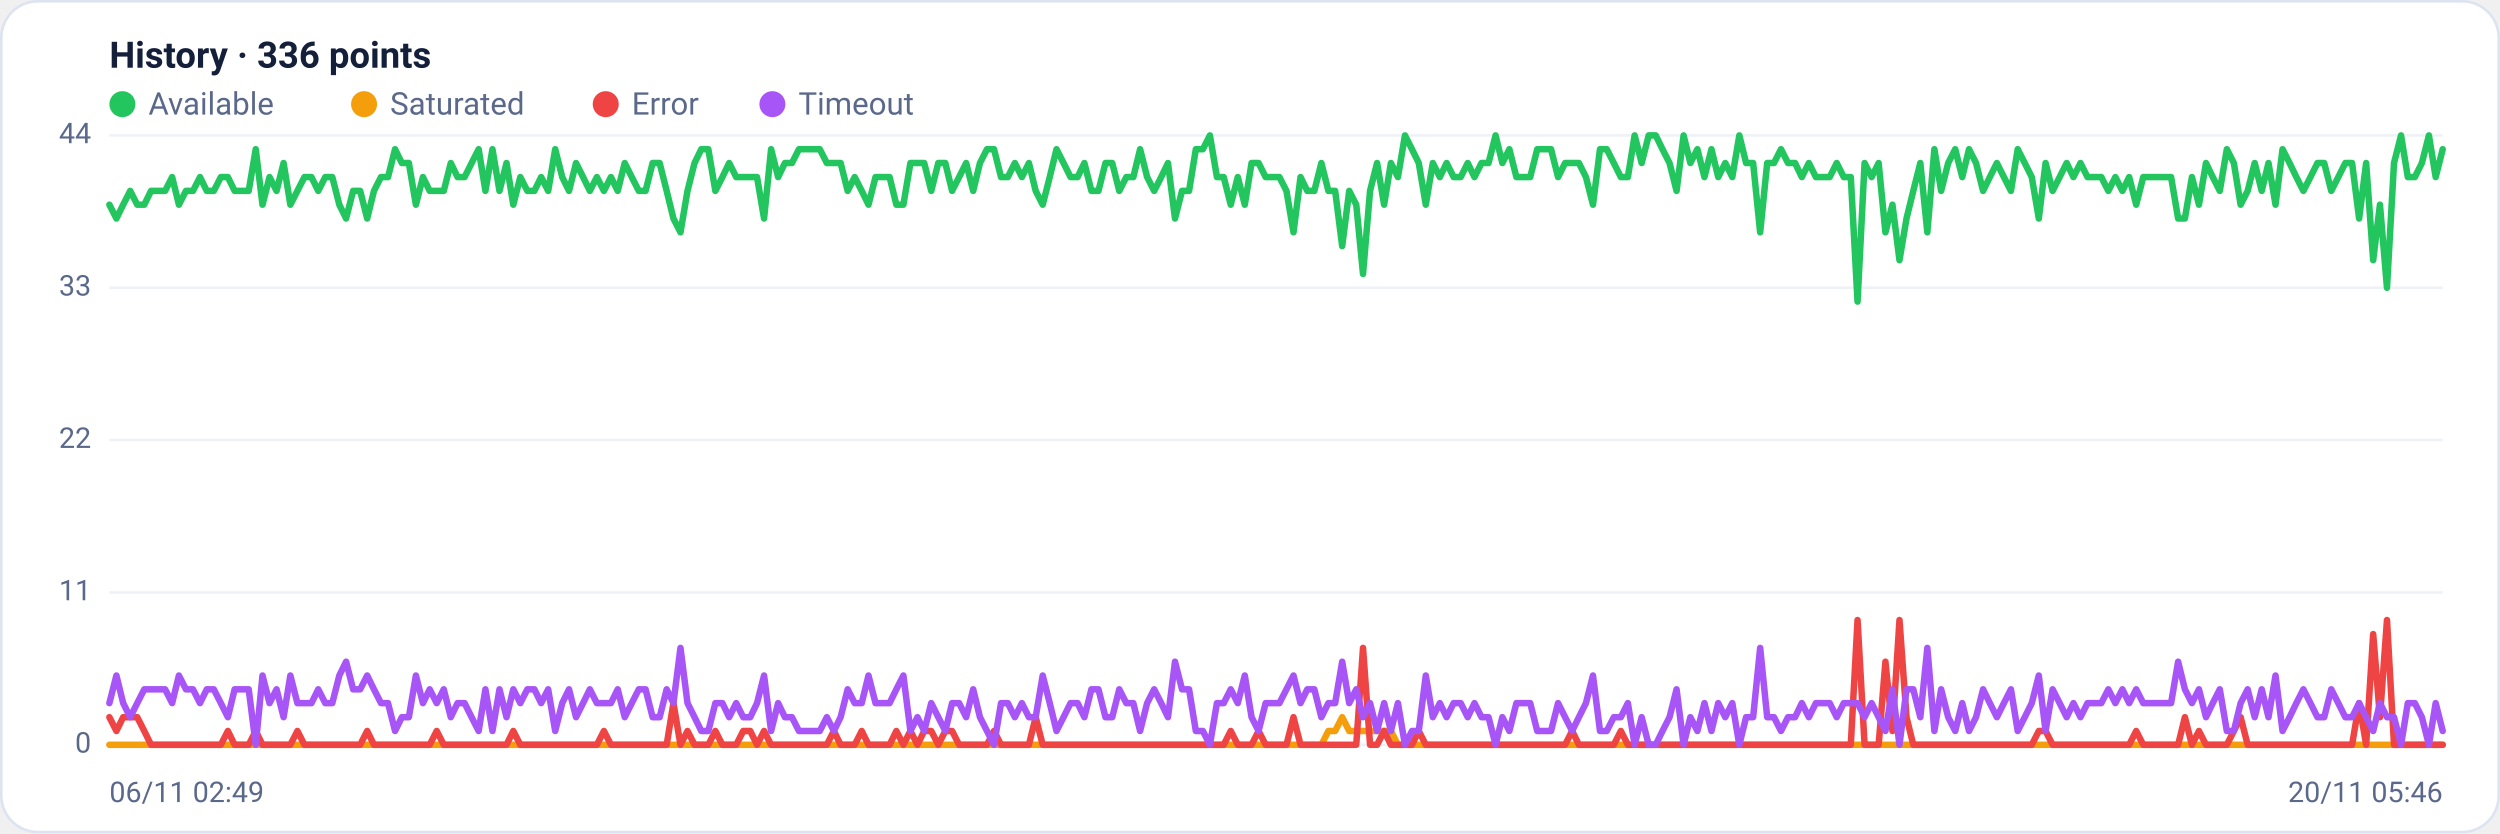
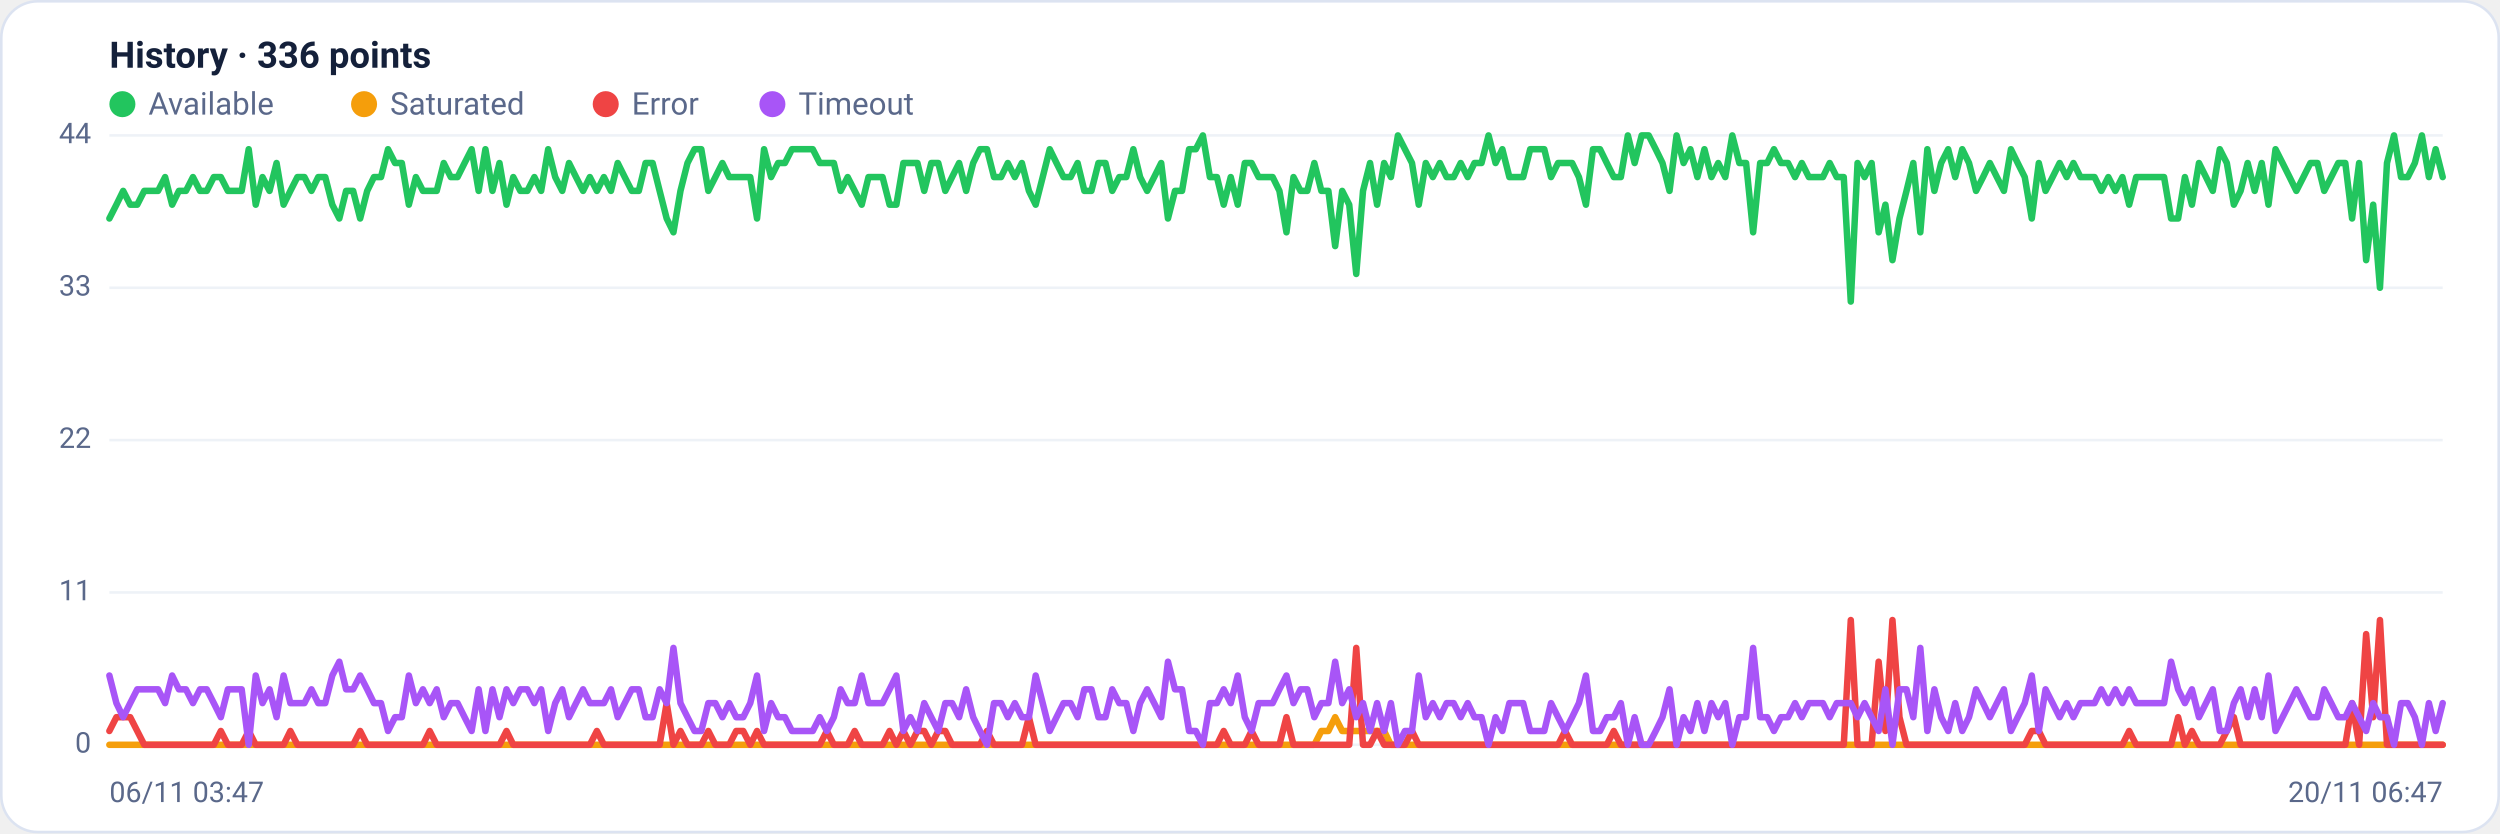
<svg xmlns="http://www.w3.org/2000/svg" viewBox="0 0 960 320" width="960" height="320" font-family="Segoe UI, system-ui, -apple-system, Roboto, Helvetica, Arial, sans-serif" role="img" aria-label="Availability history per region">
  <rect x="0.5" y="0.5" width="959" height="319" rx="14" fill="#ffffff" stroke="#dce3f1" />
  <text x="42" y="26" font-size="14" font-weight="600" fill="#14203a">History · 336 points</text>
  <circle cx="47" cy="40" r="5" fill="#22c55e" />
  <text x="57" y="44" font-size="12" fill="#5a688a">Available</text>
  <circle cx="139.8" cy="40" r="5" fill="#f59e0b" />
  <text x="149.8" y="44" font-size="12" fill="#5a688a">Saturated</text>
  <circle cx="232.6" cy="40" r="5" fill="#ef4444" />
  <text x="242.6" y="44" font-size="12" fill="#5a688a">Error</text>
  <circle cx="296.6" cy="40" r="5" fill="#a855f7" />
  <text x="306.6" y="44" font-size="12" fill="#5a688a">Timeout</text>
  <line x1="42" y1="286.0" x2="938" y2="286.0" stroke="#eef2f7" stroke-width="1" />
  <text x="35" y="289.0" text-anchor="end" font-size="11" fill="#5a688a">0</text>
  <line x1="42" y1="227.5" x2="938" y2="227.5" stroke="#eef2f7" stroke-width="1" />
  <text x="35" y="230.5" text-anchor="end" font-size="11" fill="#5a688a">11</text>
  <line x1="42" y1="169.0" x2="938" y2="169.0" stroke="#eef2f7" stroke-width="1" />
  <text x="35" y="172.0" text-anchor="end" font-size="11" fill="#5a688a">22</text>
  <line x1="42" y1="110.5" x2="938" y2="110.5" stroke="#eef2f7" stroke-width="1" />
  <text x="35" y="113.5" text-anchor="end" font-size="11" fill="#5a688a">33</text>
  <line x1="42" y1="52.0" x2="938" y2="52.0" stroke="#eef2f7" stroke-width="1" />
  <text x="35" y="55.0" text-anchor="end" font-size="11" fill="#5a688a">44</text>
-   <polyline fill="none" stroke="#22c55e" stroke-width="2.5" stroke-linejoin="round" stroke-linecap="round" points="42.0,78.6 44.7,83.9 47.3,78.6 50.0,73.3 52.7,78.6 55.4,78.6 58.0,73.3 60.7,73.3 63.4,73.3 66.1,68.0 68.7,78.6 71.4,73.3 74.1,73.3 76.8,68.0 79.4,73.3 82.1,73.3 84.8,68.0 87.5,68.0 90.1,73.3 92.8,73.3 95.5,73.3 98.2,57.3 100.8,78.6 103.5,68.0 106.2,73.3 108.9,62.6 111.5,78.6 114.2,73.3 116.9,68.0 119.6,68.0 122.2,73.3 124.9,68.0 127.6,68.0 130.3,78.6 132.9,83.9 135.6,73.3 138.3,73.3 141.0,83.9 143.6,73.3 146.3,68.0 149.0,68.0 151.7,57.3 154.3,62.6 157.0,62.6 159.7,78.6 162.4,68.0 165.0,73.3 167.7,73.3 170.4,73.3 173.1,62.6 175.7,68.0 178.4,68.0 181.1,62.6 183.8,57.3 186.4,73.3 189.1,57.3 191.8,73.3 194.5,62.6 197.1,78.6 199.8,68.0 202.5,73.3 205.2,73.3 207.8,68.0 210.5,73.3 213.2,57.3 215.9,68.0 218.5,73.3 221.2,62.6 223.9,68.0 226.5,73.3 229.2,68.0 231.9,73.3 234.6,68.0 237.2,73.3 239.9,62.6 242.6,68.0 245.3,73.3 247.9,73.3 250.6,62.6 253.3,62.6 256.0,73.3 258.6,83.9 261.3,89.2 264.0,73.3 266.7,62.6 269.3,57.3 272.0,57.3 274.7,73.3 277.4,68.0 280.0,62.6 282.7,68.0 285.4,68.0 288.1,68.0 290.7,68.0 293.4,83.9 296.1,57.3 298.8,68.0 301.4,62.6 304.1,62.6 306.8,57.3 309.5,57.3 312.1,57.3 314.8,57.3 317.5,62.6 320.2,62.6 322.8,62.6 325.5,73.3 328.2,68.0 330.9,73.3 333.5,78.6 336.2,68.0 338.9,68.0 341.6,68.0 344.2,78.6 346.9,78.6 349.6,62.6 352.3,62.6 354.9,62.6 357.6,73.3 360.3,62.6 363.0,62.6 365.6,73.3 368.3,68.0 371.0,62.6 373.7,73.3 376.3,62.6 379.0,57.3 381.7,57.3 384.4,68.0 387.0,68.0 389.7,62.6 392.4,68.0 395.1,62.6 397.7,73.3 400.4,78.6 403.1,68.0 405.7,57.3 408.4,62.6 411.1,68.0 413.8,68.0 416.4,62.6 419.1,73.3 421.8,73.3 424.5,62.6 427.1,62.6 429.8,73.3 432.5,68.0 435.2,68.0 437.8,57.3 440.5,68.0 443.2,73.3 445.9,68.0 448.5,62.6 451.2,83.9 453.9,73.3 456.6,73.3 459.2,57.3 461.9,57.3 464.6,52.0 467.3,68.0 469.9,68.0 472.6,78.6 475.3,68.0 478.0,78.6 480.6,62.6 483.3,62.6 486.0,68.0 488.7,68.0 491.3,68.0 494.0,73.3 496.7,89.2 499.4,68.0 502.0,73.3 504.7,73.3 507.4,62.6 510.1,73.3 512.7,73.3 515.4,94.5 518.1,73.3 520.8,78.6 523.4,105.2 526.1,73.3 528.8,62.6 531.5,78.6 534.1,62.6 536.8,68.0 539.5,52.0 542.2,57.3 544.8,62.6 547.5,78.6 550.2,62.6 552.9,68.0 555.5,62.6 558.2,68.0 560.9,68.0 563.6,62.6 566.2,68.0 568.9,62.6 571.6,62.6 574.3,52.0 576.9,62.6 579.6,57.3 582.3,68.0 584.9,68.0 587.6,68.0 590.3,57.3 593.0,57.3 595.6,57.3 598.3,68.0 601.0,62.6 603.7,62.6 606.3,62.6 609.0,68.0 611.7,78.6 614.4,57.3 617.0,57.3 619.7,62.6 622.4,68.0 625.1,68.0 627.7,52.0 630.4,62.6 633.1,52.0 635.8,52.0 638.4,57.3 641.1,62.6 643.8,73.3 646.5,52.0 649.1,62.6 651.8,57.3 654.5,68.0 657.2,57.3 659.8,68.0 662.5,62.6 665.2,68.0 667.9,52.0 670.5,62.6 673.2,62.6 675.9,89.2 678.6,62.6 681.2,62.6 683.9,57.3 686.6,62.6 689.3,62.6 691.9,68.0 694.6,62.6 697.3,68.0 700.0,68.0 702.6,68.0 705.3,62.6 708.0,68.0 710.7,68.0 713.3,115.8 716.0,62.6 718.7,68.0 721.4,62.6 724.0,89.2 726.7,78.6 729.4,99.9 732.1,83.9 734.7,73.3 737.4,62.6 740.1,89.2 742.8,57.3 745.4,73.3 748.1,62.6 750.8,57.3 753.5,68.0 756.1,57.3 758.8,62.6 761.5,73.3 764.1,68.0 766.8,62.6 769.5,68.0 772.2,73.3 774.8,57.3 777.5,62.6 780.2,68.0 782.9,83.9 785.5,62.6 788.2,73.3 790.9,68.0 793.6,62.6 796.2,68.0 798.9,62.6 801.6,68.0 804.3,68.0 806.9,68.0 809.6,73.3 812.3,68.0 815.0,73.3 817.6,68.0 820.3,78.6 823.0,68.0 825.7,68.0 828.3,68.0 831.0,68.0 833.7,68.0 836.4,83.9 839.0,83.9 841.7,68.0 844.4,78.6 847.1,62.6 849.7,68.0 852.4,73.3 855.1,57.3 857.8,62.6 860.4,78.6 863.1,73.3 865.8,62.6 868.5,73.3 871.1,62.6 873.8,78.6 876.5,57.3 879.2,62.6 881.8,68.0 884.5,73.3 887.2,68.0 889.9,62.6 892.5,62.6 895.2,73.3 897.9,68.0 900.6,62.6 903.2,62.6 905.9,83.9 908.6,62.6 911.3,99.9 913.9,78.6 916.6,110.5 919.3,62.6 922.0,52.0 924.6,68.0 927.3,68.0 930.0,62.6 932.7,52.0 935.3,68.0 938.0,57.3" />
-   <polyline fill="none" stroke="#f59e0b" stroke-width="2.5" stroke-linejoin="round" stroke-linecap="round" points="42.0,286.0 44.7,286.0 47.3,286.0 50.0,286.0 52.7,286.0 55.4,286.0 58.0,286.0 60.7,286.0 63.4,286.0 66.1,286.0 68.7,286.0 71.4,286.0 74.1,286.0 76.8,286.0 79.4,286.0 82.1,286.0 84.8,286.0 87.5,286.0 90.1,286.0 92.8,286.0 95.5,286.0 98.2,286.0 100.8,286.0 103.5,286.0 106.2,286.0 108.9,286.0 111.5,286.0 114.2,286.0 116.9,286.0 119.6,286.0 122.2,286.0 124.9,286.0 127.6,286.0 130.3,286.0 132.9,286.0 135.6,286.0 138.3,286.0 141.0,286.0 143.6,286.0 146.3,286.0 149.0,286.0 151.7,286.0 154.3,286.0 157.0,286.0 159.7,286.0 162.4,286.0 165.0,286.0 167.7,286.0 170.4,286.0 173.1,286.0 175.7,286.0 178.4,286.0 181.1,286.0 183.8,286.0 186.4,286.0 189.1,286.0 191.8,286.0 194.5,286.0 197.1,286.0 199.8,286.0 202.5,286.0 205.2,286.0 207.8,286.0 210.5,286.0 213.2,286.0 215.9,286.0 218.5,286.0 221.2,286.0 223.9,286.0 226.5,286.0 229.2,286.0 231.9,286.0 234.6,286.0 237.2,286.0 239.9,286.0 242.6,286.0 245.3,286.0 247.9,286.0 250.6,286.0 253.3,286.0 256.0,286.0 258.6,286.0 261.3,286.0 264.0,286.0 266.7,286.0 269.3,286.0 272.0,286.0 274.7,286.0 277.4,286.0 280.0,286.0 282.7,286.0 285.4,286.0 288.1,286.0 290.7,286.0 293.4,286.0 296.1,286.0 298.8,286.0 301.4,286.0 304.1,286.0 306.8,286.0 309.5,286.0 312.1,286.0 314.8,286.0 317.5,286.0 320.2,286.0 322.8,286.0 325.5,286.0 328.2,286.0 330.9,286.0 333.5,286.0 336.2,286.0 338.9,286.0 341.6,286.0 344.2,286.0 346.9,286.0 349.6,286.0 352.3,286.0 354.9,286.0 357.6,286.0 360.3,286.0 363.0,286.0 365.6,286.0 368.3,286.0 371.0,286.0 373.7,286.0 376.3,286.0 379.0,286.0 381.7,286.0 384.4,286.0 387.0,286.0 389.7,286.0 392.4,286.0 395.1,286.0 397.7,286.0 400.4,286.0 403.1,286.0 405.7,286.0 408.4,286.0 411.1,286.0 413.8,286.0 416.4,286.0 419.1,286.0 421.8,286.0 424.5,286.0 427.1,286.0 429.8,286.0 432.5,286.0 435.2,286.0 437.8,286.0 440.5,286.0 443.2,286.0 445.9,286.0 448.5,286.0 451.2,286.0 453.9,286.0 456.6,286.0 459.2,286.0 461.9,286.0 464.6,286.0 467.3,286.0 469.9,286.0 472.6,286.0 475.3,286.0 478.0,286.0 480.6,286.0 483.3,286.0 486.0,286.0 488.7,286.0 491.3,286.0 494.0,286.0 496.7,286.0 499.4,286.0 502.0,286.0 504.7,286.0 507.4,286.0 510.1,280.7 512.7,280.7 515.4,275.4 518.1,280.7 520.8,280.7 523.4,280.7 526.1,280.7 528.8,280.7 531.5,280.7 534.1,280.7 536.8,286.0 539.5,286.0 542.2,286.0 544.8,286.0 547.5,286.0 550.2,286.0 552.9,286.0 555.5,286.0 558.2,286.0 560.9,286.0 563.6,286.0 566.2,286.0 568.9,286.0 571.6,286.0 574.3,286.0 576.9,286.0 579.6,286.0 582.3,286.0 584.9,286.0 587.6,286.0 590.3,286.0 593.0,286.0 595.6,286.0 598.3,286.0 601.0,286.0 603.7,286.0 606.3,286.0 609.0,286.0 611.7,286.0 614.4,286.0 617.0,286.0 619.7,286.0 622.4,286.0 625.1,286.0 627.7,286.0 630.4,286.0 633.1,286.0 635.8,286.0 638.4,286.0 641.1,286.0 643.8,286.0 646.5,286.0 649.1,286.0 651.8,286.0 654.5,286.0 657.2,286.0 659.8,286.0 662.5,286.0 665.2,286.0 667.9,286.0 670.5,286.0 673.2,286.0 675.9,286.0 678.6,286.0 681.2,286.0 683.9,286.0 686.6,286.0 689.3,286.0 691.9,286.0 694.6,286.0 697.3,286.0 700.0,286.0 702.6,286.0 705.3,286.0 708.0,286.0 710.7,286.0 713.3,286.0 716.0,286.0 718.7,286.0 721.4,286.0 724.0,286.0 726.7,286.0 729.4,286.0 732.1,286.0 734.7,286.0 737.4,286.0 740.1,286.0 742.8,286.0 745.4,286.0 748.1,286.0 750.8,286.0 753.5,286.0 756.1,286.0 758.8,286.0 761.5,286.0 764.1,286.0 766.8,286.0 769.5,286.0 772.2,286.0 774.8,286.0 777.5,286.0 780.2,286.0 782.9,286.0 785.5,286.0 788.2,286.0 790.9,286.0 793.6,286.0 796.2,286.0 798.9,286.0 801.6,286.0 804.3,286.0 806.9,286.0 809.6,286.0 812.3,286.0 815.0,286.0 817.6,286.0 820.3,286.0 823.0,286.0 825.7,286.0 828.3,286.0 831.0,286.0 833.7,286.0 836.4,286.0 839.0,286.0 841.7,286.0 844.4,286.0 847.1,286.0 849.7,286.0 852.4,286.0 855.1,286.0 857.8,286.0 860.4,286.0 863.1,286.0 865.8,286.0 868.5,286.0 871.1,286.0 873.8,286.0 876.5,286.0 879.2,286.0 881.8,286.0 884.5,286.0 887.2,286.0 889.9,286.0 892.5,286.0 895.2,286.0 897.9,286.0 900.6,286.0 903.2,286.0 905.9,286.0 908.6,286.0 911.3,286.0 913.9,286.0 916.6,286.0 919.3,286.0 922.0,286.0 924.6,286.0 927.3,286.0 930.0,286.0 932.7,286.0 935.3,286.0 938.0,286.0" />
-   <polyline fill="none" stroke="#ef4444" stroke-width="2.5" stroke-linejoin="round" stroke-linecap="round" points="42.0,275.4 44.7,280.7 47.3,275.4 50.0,275.4 52.7,275.4 55.4,280.7 58.0,286.0 60.7,286.0 63.4,286.0 66.1,286.0 68.7,286.0 71.4,286.0 74.1,286.0 76.8,286.0 79.4,286.0 82.1,286.0 84.8,286.0 87.5,280.7 90.1,286.0 92.8,286.0 95.5,286.0 98.2,280.7 100.8,286.0 103.5,286.0 106.2,286.0 108.9,286.0 111.5,286.0 114.2,280.7 116.9,286.0 119.6,286.0 122.2,286.0 124.9,286.0 127.6,286.0 130.3,286.0 132.9,286.0 135.6,286.0 138.3,286.0 141.0,280.7 143.6,286.0 146.3,286.0 149.0,286.0 151.7,286.0 154.3,286.0 157.0,286.0 159.7,286.0 162.4,286.0 165.0,286.0 167.7,280.7 170.4,286.0 173.1,286.0 175.7,286.0 178.4,286.0 181.1,286.0 183.8,286.0 186.4,286.0 189.1,286.0 191.8,286.0 194.5,286.0 197.1,280.7 199.8,286.0 202.5,286.0 205.2,286.0 207.8,286.0 210.5,286.0 213.2,286.0 215.9,286.0 218.5,286.0 221.2,286.0 223.9,286.0 226.5,286.0 229.2,286.0 231.9,280.7 234.6,286.0 237.2,286.0 239.9,286.0 242.6,286.0 245.3,286.0 247.9,286.0 250.6,286.0 253.3,286.0 256.0,286.0 258.6,270.0 261.3,286.0 264.0,280.7 266.7,286.0 269.3,286.0 272.0,286.0 274.7,280.7 277.4,286.0 280.0,286.0 282.7,286.0 285.4,280.7 288.1,280.7 290.7,286.0 293.4,280.7 296.1,286.0 298.8,286.0 301.4,286.0 304.1,286.0 306.8,286.0 309.5,286.0 312.1,286.0 314.8,286.0 317.5,286.0 320.2,280.7 322.8,286.0 325.5,286.0 328.2,286.0 330.9,280.7 333.5,286.0 336.2,286.0 338.9,286.0 341.6,286.0 344.2,280.7 346.9,286.0 349.6,280.7 352.3,286.0 354.9,280.7 357.6,280.7 360.3,286.0 363.0,280.7 365.6,280.7 368.3,286.0 371.0,286.0 373.7,286.0 376.3,286.0 379.0,286.0 381.7,280.7 384.4,286.0 387.0,286.0 389.7,286.0 392.4,286.0 395.1,286.0 397.7,275.4 400.4,286.0 403.1,286.0 405.7,286.0 408.4,286.0 411.1,286.0 413.8,286.0 416.4,286.0 419.1,286.0 421.8,286.0 424.5,286.0 427.1,286.0 429.8,286.0 432.5,286.0 435.2,286.0 437.8,286.0 440.5,286.0 443.2,286.0 445.9,286.0 448.5,286.0 451.2,286.0 453.9,286.0 456.6,286.0 459.2,286.0 461.9,286.0 464.6,286.0 467.3,286.0 469.9,286.0 472.6,280.7 475.3,286.0 478.0,286.0 480.6,286.0 483.3,280.7 486.0,286.0 488.7,286.0 491.3,286.0 494.0,286.0 496.7,275.4 499.4,286.0 502.0,286.0 504.7,286.0 507.4,286.0 510.1,286.0 512.7,286.0 515.4,286.0 518.1,286.0 520.8,286.0 523.4,248.8 526.1,286.0 528.8,286.0 531.5,280.7 534.1,286.0 536.8,286.0 539.5,286.0 542.2,286.0 544.8,280.7 547.5,286.0 550.2,286.0 552.9,286.0 555.5,286.0 558.2,286.0 560.9,286.0 563.6,286.0 566.2,286.0 568.9,286.0 571.6,286.0 574.3,286.0 576.9,286.0 579.6,286.0 582.3,286.0 584.9,286.0 587.6,286.0 590.3,286.0 593.0,286.0 595.6,286.0 598.3,286.0 601.0,286.0 603.7,280.7 606.3,286.0 609.0,286.0 611.7,286.0 614.4,286.0 617.0,286.0 619.7,286.0 622.4,280.7 625.1,286.0 627.7,286.0 630.4,286.0 633.1,286.0 635.8,286.0 638.4,286.0 641.1,286.0 643.8,286.0 646.5,286.0 649.1,286.0 651.8,286.0 654.5,286.0 657.2,286.0 659.8,286.0 662.5,286.0 665.2,286.0 667.9,286.0 670.5,286.0 673.2,286.0 675.9,286.0 678.6,286.0 681.2,286.0 683.9,286.0 686.6,286.0 689.3,286.0 691.9,286.0 694.6,286.0 697.3,286.0 700.0,286.0 702.6,286.0 705.3,286.0 708.0,286.0 710.7,286.0 713.3,238.1 716.0,286.0 718.7,286.0 721.4,286.0 724.0,254.1 726.7,280.7 729.4,238.1 732.1,275.4 734.7,286.0 737.4,286.0 740.1,286.0 742.8,286.0 745.4,286.0 748.1,286.0 750.8,286.0 753.5,286.0 756.1,286.0 758.8,286.0 761.5,286.0 764.1,286.0 766.8,286.0 769.5,286.0 772.2,286.0 774.8,286.0 777.5,286.0 780.2,286.0 782.9,280.7 785.5,280.7 788.2,286.0 790.9,286.0 793.6,286.0 796.2,286.0 798.9,286.0 801.6,286.0 804.3,286.0 806.9,286.0 809.6,286.0 812.3,286.0 815.0,286.0 817.6,286.0 820.3,280.7 823.0,286.0 825.7,286.0 828.3,286.0 831.0,286.0 833.7,286.0 836.4,286.0 839.0,275.4 841.7,286.0 844.4,280.7 847.1,286.0 849.7,286.0 852.4,286.0 855.1,286.0 857.8,280.7 860.4,275.4 863.1,286.0 865.8,286.0 868.5,286.0 871.1,286.0 873.8,286.0 876.5,286.0 879.2,286.0 881.8,286.0 884.5,286.0 887.2,286.0 889.9,286.0 892.5,286.0 895.2,286.0 897.9,286.0 900.6,286.0 903.2,286.0 905.9,270.0 908.6,286.0 911.3,243.5 913.9,275.4 916.6,238.1 919.3,286.0 922.0,286.0 924.6,286.0 927.3,286.0 930.0,286.0 932.7,286.0 935.3,286.0 938.0,286.0" />
-   <polyline fill="none" stroke="#a855f7" stroke-width="2.5" stroke-linejoin="round" stroke-linecap="round" points="42.0,270.0 44.7,259.4 47.3,270.0 50.0,275.4 52.7,270.0 55.4,264.7 58.0,264.7 60.7,264.7 63.4,264.7 66.1,270.0 68.7,259.4 71.4,264.7 74.1,264.7 76.8,270.0 79.4,264.7 82.1,264.7 84.8,270.0 87.5,275.4 90.1,264.7 92.8,264.7 95.5,264.7 98.2,286.0 100.8,259.4 103.5,270.0 106.2,264.7 108.9,275.4 111.5,259.4 114.2,270.0 116.9,270.0 119.6,270.0 122.2,264.7 124.9,270.0 127.6,270.0 130.3,259.4 132.9,254.1 135.6,264.7 138.3,264.7 141.0,259.4 143.6,264.7 146.3,270.0 149.0,270.0 151.7,280.7 154.3,275.4 157.0,275.4 159.7,259.4 162.4,270.0 165.0,264.7 167.7,270.0 170.4,264.7 173.1,275.4 175.7,270.0 178.4,270.0 181.1,275.4 183.8,280.7 186.4,264.7 189.1,280.7 191.8,264.7 194.5,275.4 197.1,264.7 199.8,270.0 202.5,264.7 205.2,264.7 207.8,270.0 210.5,264.7 213.2,280.7 215.9,270.0 218.5,264.7 221.2,275.4 223.9,270.0 226.5,264.7 229.2,270.0 231.9,270.0 234.6,270.0 237.2,264.7 239.9,275.4 242.6,270.0 245.3,264.7 247.9,264.7 250.6,275.4 253.3,275.4 256.0,264.7 258.6,270.0 261.3,248.8 264.0,270.0 266.7,275.4 269.3,280.7 272.0,280.7 274.7,270.0 277.4,270.0 280.0,275.4 282.7,270.0 285.4,275.4 288.1,275.4 290.7,270.0 293.4,259.4 296.1,280.7 298.8,270.0 301.4,275.4 304.1,275.4 306.8,280.7 309.5,280.7 312.1,280.7 314.8,280.7 317.5,275.4 320.2,280.7 322.8,275.4 325.5,264.7 328.2,270.0 330.9,270.0 333.5,259.4 336.2,270.0 338.9,270.0 341.6,270.0 344.2,264.7 346.9,259.4 349.6,280.7 352.3,275.4 354.9,280.7 357.6,270.0 360.3,275.4 363.0,280.7 365.6,270.0 368.3,270.0 371.0,275.4 373.7,264.7 376.3,275.4 379.0,280.7 381.7,286.0 384.4,270.0 387.0,270.0 389.7,275.4 392.4,270.0 395.1,275.4 397.7,275.4 400.4,259.4 403.1,270.0 405.7,280.7 408.4,275.4 411.1,270.0 413.8,270.0 416.4,275.4 419.1,264.7 421.8,264.7 424.5,275.4 427.1,275.4 429.8,264.7 432.5,270.0 435.2,270.0 437.8,280.7 440.5,270.0 443.2,264.7 445.9,270.0 448.5,275.4 451.2,254.1 453.9,264.7 456.6,264.7 459.2,280.7 461.9,280.7 464.6,286.0 467.3,270.0 469.9,270.0 472.6,264.7 475.3,270.0 478.0,259.4 480.6,275.4 483.3,280.7 486.0,270.0 488.7,270.0 491.3,270.0 494.0,264.7 496.7,259.4 499.4,270.0 502.0,264.7 504.7,264.7 507.4,275.4 510.1,270.0 512.7,270.0 515.4,254.1 518.1,270.0 520.8,264.7 523.4,275.4 526.1,270.0 528.8,280.7 531.5,270.0 534.1,280.7 536.8,270.0 539.5,286.0 542.2,280.7 544.8,280.7 547.5,259.4 550.2,275.4 552.9,270.0 555.5,275.4 558.2,270.0 560.9,270.0 563.6,275.4 566.2,270.0 568.9,275.4 571.6,275.4 574.3,286.0 576.9,275.4 579.6,280.7 582.3,270.0 584.9,270.0 587.6,270.0 590.3,280.7 593.0,280.7 595.6,280.7 598.3,270.0 601.0,275.4 603.7,280.7 606.3,275.4 609.0,270.0 611.7,259.4 614.4,280.7 617.0,280.7 619.7,275.4 622.4,275.4 625.1,270.0 627.7,286.0 630.4,275.4 633.1,286.0 635.8,286.0 638.4,280.7 641.1,275.4 643.8,264.7 646.5,286.0 649.1,275.4 651.8,280.7 654.5,270.0 657.2,280.7 659.8,270.0 662.5,275.4 665.2,270.0 667.9,286.0 670.5,275.4 673.2,275.4 675.9,248.8 678.6,275.4 681.2,275.4 683.9,280.7 686.6,275.4 689.3,275.4 691.9,270.0 694.6,275.4 697.3,270.0 700.0,270.0 702.6,270.0 705.3,275.4 708.0,270.0 710.7,270.0 713.3,270.0 716.0,275.4 718.7,270.0 721.4,275.4 724.0,280.7 726.7,264.7 729.4,286.0 732.1,264.7 734.7,264.7 737.4,275.4 740.1,248.8 742.8,280.7 745.4,264.7 748.1,275.4 750.8,280.7 753.5,270.0 756.1,280.7 758.8,275.4 761.5,264.7 764.1,270.0 766.8,275.4 769.5,270.0 772.2,264.7 774.8,280.7 777.5,275.4 780.2,270.0 782.9,259.4 785.5,280.7 788.2,264.7 790.9,270.0 793.6,275.4 796.2,270.0 798.9,275.4 801.6,270.0 804.3,270.0 806.9,270.0 809.6,264.7 812.3,270.0 815.0,264.7 817.6,270.0 820.3,264.7 823.0,270.0 825.7,270.0 828.3,270.0 831.0,270.0 833.7,270.0 836.4,254.1 839.0,264.7 841.7,270.0 844.4,264.7 847.1,275.4 849.7,270.0 852.4,264.7 855.1,280.7 857.8,280.7 860.4,270.0 863.1,264.7 865.8,275.4 868.5,264.7 871.1,275.4 873.8,259.4 876.5,280.7 879.2,275.4 881.8,270.0 884.5,264.7 887.2,270.0 889.9,275.4 892.5,275.4 895.2,264.7 897.9,270.0 900.6,275.4 903.2,275.4 905.9,270.0 908.6,275.4 911.3,280.7 913.9,270.0 916.6,275.4 919.3,275.4 922.0,286.0 924.6,270.0 927.3,270.0 930.0,275.4 932.7,286.0 935.3,270.0 938.0,280.7" />
-   <text x="42" y="308" font-size="11" fill="#5a688a">06/11 02:49</text>
-   <text x="938" y="308" text-anchor="end" font-size="11" fill="#5a688a">20/11 05:46</text>
+   <polyline fill="none" stroke="#22c55e" stroke-width="2.5" stroke-linejoin="round" stroke-linecap="round" points="42.0,83.9 44.7,78.6 47.3,73.3 50.0,78.6 52.7,78.6 55.4,73.3 58.0,73.3 60.7,73.3 63.4,68.0 66.1,78.6 68.7,73.3 71.4,73.3 74.1,68.0 76.8,73.3 79.4,73.3 82.1,68.0 84.8,68.0 87.5,73.3 90.1,73.3 92.8,73.3 95.5,57.3 98.2,78.6 100.8,68.0 103.5,73.3 106.2,62.6 108.9,78.6 111.5,73.3 114.2,68.0 116.9,68.0 119.6,73.3 122.2,68.0 124.9,68.0 127.6,78.6 130.3,83.9 132.9,73.3 135.6,73.3 138.3,83.9 141.0,73.3 143.6,68.0 146.3,68.0 149.0,57.3 151.7,62.6 154.3,62.6 157.0,78.6 159.7,68.0 162.4,73.3 165.0,73.3 167.7,73.3 170.4,62.6 173.1,68.0 175.7,68.0 178.4,62.6 181.1,57.3 183.8,73.3 186.4,57.3 189.1,73.3 191.8,62.6 194.5,78.6 197.1,68.0 199.8,73.3 202.5,73.3 205.2,68.0 207.8,73.3 210.5,57.3 213.2,68.0 215.9,73.3 218.5,62.6 221.2,68.0 223.9,73.3 226.5,68.0 229.2,73.3 231.9,68.0 234.6,73.3 237.2,62.6 239.9,68.0 242.6,73.3 245.3,73.3 247.9,62.6 250.6,62.6 253.3,73.3 256.0,83.9 258.6,89.2 261.3,73.3 264.0,62.6 266.7,57.3 269.3,57.3 272.0,73.3 274.7,68.0 277.4,62.6 280.0,68.0 282.7,68.0 285.4,68.0 288.1,68.0 290.7,83.9 293.4,57.3 296.1,68.0 298.8,62.6 301.4,62.6 304.1,57.3 306.8,57.3 309.5,57.3 312.1,57.3 314.8,62.6 317.5,62.6 320.2,62.6 322.8,73.3 325.5,68.0 328.2,73.3 330.9,78.6 333.5,68.0 336.2,68.0 338.9,68.0 341.6,78.6 344.2,78.6 346.9,62.6 349.6,62.6 352.3,62.6 354.9,73.3 357.6,62.6 360.3,62.6 363.0,73.3 365.6,68.0 368.3,62.6 371.0,73.3 373.7,62.6 376.3,57.3 379.0,57.3 381.7,68.0 384.4,68.0 387.0,62.6 389.7,68.0 392.4,62.6 395.1,73.3 397.7,78.6 400.4,68.0 403.1,57.3 405.7,62.6 408.4,68.0 411.1,68.0 413.8,62.6 416.4,73.3 419.1,73.3 421.8,62.6 424.5,62.6 427.1,73.3 429.8,68.0 432.5,68.0 435.2,57.3 437.8,68.0 440.5,73.3 443.2,68.0 445.9,62.6 448.5,83.9 451.2,73.3 453.9,73.3 456.6,57.3 459.2,57.3 461.9,52.0 464.6,68.0 467.3,68.0 469.9,78.6 472.6,68.0 475.3,78.6 478.0,62.6 480.6,62.6 483.3,68.0 486.0,68.0 488.7,68.0 491.3,73.3 494.0,89.2 496.7,68.0 499.4,73.3 502.0,73.3 504.7,62.6 507.4,73.3 510.1,73.3 512.7,94.5 515.4,73.3 518.1,78.6 520.8,105.2 523.4,73.3 526.1,62.6 528.8,78.6 531.5,62.6 534.1,68.0 536.8,52.0 539.5,57.3 542.2,62.6 544.8,78.6 547.5,62.6 550.2,68.0 552.9,62.6 555.5,68.0 558.2,68.0 560.9,62.6 563.6,68.0 566.2,62.6 568.9,62.6 571.6,52.0 574.3,62.6 576.9,57.3 579.6,68.0 582.3,68.0 584.9,68.0 587.6,57.3 590.3,57.3 593.0,57.3 595.6,68.0 598.3,62.6 601.0,62.6 603.7,62.6 606.3,68.0 609.0,78.6 611.7,57.3 614.4,57.3 617.0,62.6 619.7,68.0 622.4,68.0 625.1,52.0 627.7,62.6 630.4,52.0 633.1,52.0 635.8,57.3 638.4,62.6 641.1,73.3 643.8,52.0 646.5,62.6 649.1,57.3 651.8,68.0 654.5,57.3 657.2,68.0 659.8,62.6 662.5,68.0 665.2,52.0 667.9,62.6 670.5,62.6 673.2,89.2 675.9,62.6 678.6,62.6 681.2,57.3 683.9,62.6 686.6,62.6 689.3,68.0 691.9,62.6 694.6,68.0 697.3,68.0 700.0,68.0 702.6,62.6 705.3,68.0 708.0,68.0 710.7,115.8 713.3,62.6 716.0,68.0 718.7,62.6 721.4,89.2 724.0,78.6 726.7,99.9 729.4,83.9 732.1,73.3 734.7,62.6 737.4,89.2 740.1,57.3 742.8,73.3 745.4,62.6 748.1,57.3 750.8,68.0 753.5,57.3 756.1,62.6 758.8,73.3 761.5,68.0 764.1,62.6 766.8,68.0 769.5,73.3 772.2,57.3 774.8,62.6 777.5,68.0 780.2,83.9 782.9,62.6 785.5,73.3 788.2,68.0 790.9,62.6 793.6,68.0 796.2,62.6 798.9,68.0 801.6,68.0 804.3,68.0 806.9,73.3 809.6,68.0 812.3,73.3 815.0,68.0 817.6,78.6 820.3,68.0 823.0,68.0 825.7,68.0 828.3,68.0 831.0,68.0 833.7,83.9 836.4,83.9 839.0,68.0 841.7,78.6 844.4,62.6 847.1,68.0 849.7,73.3 852.4,57.3 855.1,62.6 857.8,78.6 860.4,73.3 863.1,62.6 865.8,73.3 868.5,62.6 871.1,78.6 873.8,57.3 876.5,62.6 879.2,68.0 881.8,73.3 884.5,68.0 887.2,62.6 889.9,62.6 892.5,73.3 895.2,68.0 897.9,62.6 900.6,62.6 903.2,83.9 905.9,62.6 908.6,99.9 911.3,78.6 913.9,110.5 916.6,62.6 919.3,52.0 922.0,68.0 924.6,68.0 927.3,62.6 930.0,52.0 932.7,68.0 935.3,57.3 938.0,68.0" />
+   <polyline fill="none" stroke="#f59e0b" stroke-width="2.5" stroke-linejoin="round" stroke-linecap="round" points="42.0,286.0 44.7,286.0 47.3,286.0 50.0,286.0 52.7,286.0 55.4,286.0 58.0,286.0 60.7,286.0 63.4,286.0 66.1,286.0 68.7,286.0 71.4,286.0 74.1,286.0 76.8,286.0 79.4,286.0 82.1,286.0 84.8,286.0 87.5,286.0 90.1,286.0 92.8,286.0 95.5,286.0 98.2,286.0 100.8,286.0 103.5,286.0 106.2,286.0 108.9,286.0 111.5,286.0 114.2,286.0 116.9,286.0 119.6,286.0 122.2,286.0 124.9,286.0 127.6,286.0 130.3,286.0 132.9,286.0 135.6,286.0 138.3,286.0 141.0,286.0 143.6,286.0 146.3,286.0 149.0,286.0 151.7,286.0 154.3,286.0 157.0,286.0 159.7,286.0 162.4,286.0 165.0,286.0 167.7,286.0 170.4,286.0 173.1,286.0 175.7,286.0 178.4,286.0 181.1,286.0 183.8,286.0 186.4,286.0 189.1,286.0 191.8,286.0 194.5,286.0 197.1,286.0 199.8,286.0 202.5,286.0 205.2,286.0 207.8,286.0 210.5,286.0 213.2,286.0 215.9,286.0 218.5,286.0 221.2,286.0 223.9,286.0 226.5,286.0 229.2,286.0 231.9,286.0 234.6,286.0 237.2,286.0 239.9,286.0 242.6,286.0 245.3,286.0 247.9,286.0 250.6,286.0 253.3,286.0 256.0,286.0 258.6,286.0 261.3,286.0 264.0,286.0 266.7,286.0 269.3,286.0 272.0,286.0 274.7,286.0 277.4,286.0 280.0,286.0 282.7,286.0 285.4,286.0 288.1,286.0 290.7,286.0 293.4,286.0 296.1,286.0 298.8,286.0 301.4,286.0 304.1,286.0 306.8,286.0 309.5,286.0 312.1,286.0 314.8,286.0 317.5,286.0 320.2,286.0 322.8,286.0 325.5,286.0 328.2,286.0 330.9,286.0 333.5,286.0 336.2,286.0 338.9,286.0 341.6,286.0 344.2,286.0 346.9,286.0 349.6,286.0 352.3,286.0 354.9,286.0 357.6,286.0 360.3,286.0 363.0,286.0 365.6,286.0 368.3,286.0 371.0,286.0 373.7,286.0 376.3,286.0 379.0,286.0 381.7,286.0 384.4,286.0 387.0,286.0 389.7,286.0 392.4,286.0 395.1,286.0 397.7,286.0 400.4,286.0 403.1,286.0 405.7,286.0 408.4,286.0 411.1,286.0 413.8,286.0 416.4,286.0 419.1,286.0 421.8,286.0 424.5,286.0 427.1,286.0 429.8,286.0 432.5,286.0 435.2,286.0 437.8,286.0 440.5,286.0 443.2,286.0 445.9,286.0 448.5,286.0 451.2,286.0 453.9,286.0 456.6,286.0 459.2,286.0 461.9,286.0 464.6,286.0 467.3,286.0 469.9,286.0 472.6,286.0 475.3,286.0 478.0,286.0 480.6,286.0 483.3,286.0 486.0,286.0 488.7,286.0 491.3,286.0 494.0,286.0 496.7,286.0 499.4,286.0 502.0,286.0 504.7,286.0 507.4,280.7 510.1,280.7 512.7,275.4 515.4,280.7 518.1,280.7 520.8,280.7 523.4,280.7 526.1,280.7 528.8,280.7 531.5,280.7 534.1,286.0 536.8,286.0 539.5,286.0 542.2,286.0 544.8,286.0 547.5,286.0 550.2,286.0 552.9,286.0 555.5,286.0 558.2,286.0 560.9,286.0 563.6,286.0 566.2,286.0 568.9,286.0 571.6,286.0 574.3,286.0 576.9,286.0 579.6,286.0 582.3,286.0 584.9,286.0 587.6,286.0 590.3,286.0 593.0,286.0 595.6,286.0 598.3,286.0 601.0,286.0 603.7,286.0 606.3,286.0 609.0,286.0 611.7,286.0 614.4,286.0 617.0,286.0 619.7,286.0 622.4,286.0 625.1,286.0 627.7,286.0 630.4,286.0 633.1,286.0 635.8,286.0 638.4,286.0 641.1,286.0 643.8,286.0 646.5,286.0 649.1,286.0 651.8,286.0 654.5,286.0 657.2,286.0 659.8,286.0 662.5,286.0 665.2,286.0 667.9,286.0 670.5,286.0 673.2,286.0 675.9,286.0 678.6,286.0 681.2,286.0 683.9,286.0 686.6,286.0 689.3,286.0 691.9,286.0 694.6,286.0 697.3,286.0 700.0,286.0 702.6,286.0 705.3,286.0 708.0,286.0 710.7,286.0 713.3,286.0 716.0,286.0 718.7,286.0 721.4,286.0 724.0,286.0 726.7,286.0 729.4,286.0 732.1,286.0 734.7,286.0 737.4,286.0 740.1,286.0 742.8,286.0 745.4,286.0 748.1,286.0 750.8,286.0 753.5,286.0 756.1,286.0 758.8,286.0 761.5,286.0 764.1,286.0 766.8,286.0 769.5,286.0 772.2,286.0 774.8,286.0 777.5,286.0 780.2,286.0 782.9,286.0 785.5,286.0 788.2,286.0 790.9,286.0 793.6,286.0 796.2,286.0 798.9,286.0 801.6,286.0 804.3,286.0 806.9,286.0 809.6,286.0 812.3,286.0 815.0,286.0 817.6,286.0 820.3,286.0 823.0,286.0 825.7,286.0 828.3,286.0 831.0,286.0 833.7,286.0 836.4,286.0 839.0,286.0 841.7,286.0 844.4,286.0 847.1,286.0 849.7,286.0 852.4,286.0 855.1,286.0 857.8,286.0 860.4,286.0 863.1,286.0 865.8,286.0 868.5,286.0 871.1,286.0 873.8,286.0 876.5,286.0 879.2,286.0 881.8,286.0 884.5,286.0 887.2,286.0 889.9,286.0 892.5,286.0 895.2,286.0 897.9,286.0 900.6,286.0 903.2,286.0 905.9,286.0 908.6,286.0 911.3,286.0 913.9,286.0 916.6,286.0 919.3,286.0 922.0,286.0 924.6,286.0 927.3,286.0 930.0,286.0 932.7,286.0 935.3,286.0 938.0,286.0" />
+   <polyline fill="none" stroke="#ef4444" stroke-width="2.5" stroke-linejoin="round" stroke-linecap="round" points="42.0,280.7 44.7,275.4 47.3,275.4 50.0,275.4 52.7,280.7 55.4,286.0 58.0,286.0 60.7,286.0 63.4,286.0 66.1,286.0 68.7,286.0 71.4,286.0 74.1,286.0 76.8,286.0 79.4,286.0 82.1,286.0 84.8,280.7 87.5,286.0 90.1,286.0 92.8,286.0 95.5,280.7 98.2,286.0 100.8,286.0 103.5,286.0 106.2,286.0 108.9,286.0 111.5,280.7 114.2,286.0 116.9,286.0 119.6,286.0 122.2,286.0 124.9,286.0 127.6,286.0 130.3,286.0 132.9,286.0 135.6,286.0 138.3,280.7 141.0,286.0 143.6,286.0 146.3,286.0 149.0,286.0 151.7,286.0 154.3,286.0 157.0,286.0 159.7,286.0 162.4,286.0 165.0,280.7 167.7,286.0 170.4,286.0 173.1,286.0 175.7,286.0 178.4,286.0 181.1,286.0 183.8,286.0 186.4,286.0 189.1,286.0 191.8,286.0 194.5,280.7 197.1,286.0 199.8,286.0 202.5,286.0 205.2,286.0 207.8,286.0 210.5,286.0 213.2,286.0 215.9,286.0 218.5,286.0 221.2,286.0 223.9,286.0 226.5,286.0 229.2,280.7 231.9,286.0 234.6,286.0 237.2,286.0 239.9,286.0 242.6,286.0 245.3,286.0 247.9,286.0 250.6,286.0 253.3,286.0 256.0,270.0 258.6,286.0 261.3,280.7 264.0,286.0 266.7,286.0 269.3,286.0 272.0,280.7 274.7,286.0 277.4,286.0 280.0,286.0 282.7,280.7 285.4,280.7 288.1,286.0 290.7,280.7 293.4,286.0 296.1,286.0 298.8,286.0 301.4,286.0 304.1,286.0 306.8,286.0 309.5,286.0 312.1,286.0 314.8,286.0 317.5,280.7 320.2,286.0 322.8,286.0 325.5,286.0 328.2,280.7 330.9,286.0 333.5,286.0 336.2,286.0 338.9,286.0 341.6,280.7 344.2,286.0 346.9,280.7 349.6,286.0 352.3,280.7 354.9,280.7 357.6,286.0 360.3,280.7 363.0,280.7 365.6,286.0 368.3,286.0 371.0,286.0 373.7,286.0 376.3,286.0 379.0,280.7 381.7,286.0 384.4,286.0 387.0,286.0 389.7,286.0 392.4,286.0 395.1,275.4 397.7,286.0 400.4,286.0 403.1,286.0 405.7,286.0 408.4,286.0 411.1,286.0 413.8,286.0 416.4,286.0 419.1,286.0 421.8,286.0 424.5,286.0 427.1,286.0 429.8,286.0 432.5,286.0 435.2,286.0 437.8,286.0 440.5,286.0 443.2,286.0 445.9,286.0 448.5,286.0 451.2,286.0 453.9,286.0 456.6,286.0 459.2,286.0 461.9,286.0 464.6,286.0 467.3,286.0 469.9,280.7 472.6,286.0 475.3,286.0 478.0,286.0 480.6,280.7 483.3,286.0 486.0,286.0 488.7,286.0 491.3,286.0 494.0,275.4 496.7,286.0 499.4,286.0 502.0,286.0 504.7,286.0 507.4,286.0 510.1,286.0 512.7,286.0 515.4,286.0 518.1,286.0 520.8,248.8 523.4,286.0 526.1,286.0 528.8,280.7 531.5,286.0 534.1,286.0 536.8,286.0 539.5,286.0 542.2,280.7 544.8,286.0 547.5,286.0 550.2,286.0 552.9,286.0 555.5,286.0 558.2,286.0 560.9,286.0 563.6,286.0 566.2,286.0 568.9,286.0 571.6,286.0 574.3,286.0 576.9,286.0 579.6,286.0 582.3,286.0 584.9,286.0 587.6,286.0 590.3,286.0 593.0,286.0 595.6,286.0 598.3,286.0 601.0,280.7 603.7,286.0 606.3,286.0 609.0,286.0 611.7,286.0 614.4,286.0 617.0,286.0 619.7,280.7 622.4,286.0 625.1,286.0 627.7,286.0 630.4,286.0 633.1,286.0 635.8,286.0 638.4,286.0 641.1,286.0 643.8,286.0 646.5,286.0 649.1,286.0 651.8,286.0 654.5,286.0 657.2,286.0 659.8,286.0 662.5,286.0 665.2,286.0 667.9,286.0 670.5,286.0 673.2,286.0 675.9,286.0 678.6,286.0 681.2,286.0 683.9,286.0 686.6,286.0 689.3,286.0 691.9,286.0 694.6,286.0 697.3,286.0 700.0,286.0 702.6,286.0 705.3,286.0 708.0,286.0 710.7,238.1 713.3,286.0 716.0,286.0 718.7,286.0 721.4,254.1 724.0,280.7 726.7,238.1 729.4,275.4 732.1,286.0 734.7,286.0 737.4,286.0 740.1,286.0 742.8,286.0 745.4,286.0 748.1,286.0 750.8,286.0 753.5,286.0 756.1,286.0 758.8,286.0 761.5,286.0 764.1,286.0 766.8,286.0 769.5,286.0 772.2,286.0 774.8,286.0 777.5,286.0 780.2,280.7 782.9,280.7 785.5,286.0 788.2,286.0 790.9,286.0 793.6,286.0 796.2,286.0 798.9,286.0 801.6,286.0 804.3,286.0 806.9,286.0 809.6,286.0 812.3,286.0 815.0,286.0 817.6,280.7 820.3,286.0 823.0,286.0 825.7,286.0 828.3,286.0 831.0,286.0 833.7,286.0 836.4,275.4 839.0,286.0 841.7,280.7 844.4,286.0 847.1,286.0 849.7,286.0 852.4,286.0 855.1,280.7 857.8,275.4 860.4,286.0 863.1,286.0 865.8,286.0 868.5,286.0 871.1,286.0 873.8,286.0 876.5,286.0 879.2,286.0 881.8,286.0 884.5,286.0 887.2,286.0 889.9,286.0 892.5,286.0 895.2,286.0 897.9,286.0 900.6,286.0 903.2,270.0 905.9,286.0 908.6,243.5 911.3,275.4 913.9,238.1 916.6,286.0 919.3,286.0 922.0,286.0 924.6,286.0 927.3,286.0 930.0,286.0 932.7,286.0 935.3,286.0 938.0,286.0" />
+   <polyline fill="none" stroke="#a855f7" stroke-width="2.5" stroke-linejoin="round" stroke-linecap="round" points="42.0,259.4 44.7,270.0 47.3,275.4 50.0,270.0 52.7,264.7 55.4,264.7 58.0,264.7 60.7,264.7 63.4,270.0 66.1,259.4 68.7,264.7 71.4,264.7 74.1,270.0 76.8,264.7 79.4,264.7 82.1,270.0 84.8,275.4 87.5,264.7 90.1,264.7 92.8,264.7 95.5,286.0 98.2,259.4 100.8,270.0 103.5,264.7 106.2,275.4 108.9,259.4 111.5,270.0 114.2,270.0 116.9,270.0 119.6,264.7 122.2,270.0 124.9,270.0 127.6,259.4 130.3,254.1 132.9,264.7 135.6,264.7 138.3,259.4 141.0,264.7 143.6,270.0 146.3,270.0 149.0,280.7 151.7,275.4 154.3,275.4 157.0,259.4 159.7,270.0 162.4,264.7 165.0,270.0 167.7,264.7 170.4,275.4 173.1,270.0 175.7,270.0 178.4,275.4 181.1,280.7 183.8,264.7 186.4,280.7 189.1,264.7 191.8,275.4 194.5,264.7 197.1,270.0 199.8,264.7 202.5,264.7 205.2,270.0 207.8,264.7 210.5,280.7 213.2,270.0 215.9,264.7 218.5,275.4 221.2,270.0 223.9,264.7 226.5,270.0 229.2,270.0 231.9,270.0 234.6,264.7 237.2,275.4 239.9,270.0 242.6,264.7 245.3,264.7 247.9,275.4 250.6,275.4 253.3,264.7 256.0,270.0 258.6,248.8 261.3,270.0 264.0,275.4 266.7,280.7 269.3,280.7 272.0,270.0 274.7,270.0 277.4,275.4 280.0,270.0 282.7,275.4 285.4,275.4 288.1,270.0 290.7,259.4 293.4,280.7 296.1,270.0 298.8,275.4 301.4,275.4 304.1,280.7 306.8,280.7 309.5,280.7 312.1,280.7 314.8,275.4 317.5,280.7 320.2,275.4 322.8,264.7 325.5,270.0 328.2,270.0 330.9,259.4 333.5,270.0 336.2,270.0 338.9,270.0 341.6,264.7 344.2,259.4 346.9,280.7 349.6,275.4 352.3,280.7 354.9,270.0 357.6,275.4 360.3,280.7 363.0,270.0 365.6,270.0 368.3,275.4 371.0,264.7 373.7,275.4 376.3,280.7 379.0,286.0 381.7,270.0 384.4,270.0 387.0,275.4 389.7,270.0 392.4,275.4 395.1,275.4 397.7,259.4 400.4,270.0 403.1,280.7 405.7,275.4 408.4,270.0 411.1,270.0 413.8,275.4 416.4,264.7 419.1,264.7 421.8,275.4 424.5,275.4 427.1,264.7 429.8,270.0 432.5,270.0 435.2,280.7 437.8,270.0 440.5,264.7 443.2,270.0 445.9,275.4 448.5,254.1 451.2,264.7 453.9,264.7 456.6,280.7 459.2,280.7 461.9,286.0 464.6,270.0 467.3,270.0 469.9,264.7 472.6,270.0 475.3,259.4 478.0,275.4 480.6,280.7 483.3,270.0 486.0,270.0 488.7,270.0 491.3,264.7 494.0,259.4 496.7,270.0 499.4,264.7 502.0,264.7 504.7,275.4 507.4,270.0 510.1,270.0 512.7,254.1 515.4,270.0 518.1,264.7 520.8,275.4 523.4,270.0 526.1,280.7 528.8,270.0 531.5,280.7 534.1,270.0 536.8,286.0 539.5,280.7 542.2,280.7 544.8,259.4 547.5,275.4 550.2,270.0 552.9,275.4 555.5,270.0 558.2,270.0 560.9,275.4 563.6,270.0 566.2,275.4 568.9,275.4 571.6,286.0 574.3,275.4 576.9,280.7 579.6,270.0 582.3,270.0 584.9,270.0 587.6,280.7 590.3,280.7 593.0,280.7 595.6,270.0 598.3,275.4 601.0,280.7 603.7,275.4 606.3,270.0 609.0,259.4 611.7,280.7 614.4,280.7 617.0,275.4 619.7,275.4 622.4,270.0 625.1,286.0 627.7,275.4 630.4,286.0 633.1,286.0 635.8,280.7 638.4,275.4 641.1,264.7 643.8,286.0 646.5,275.4 649.1,280.7 651.8,270.0 654.5,280.7 657.2,270.0 659.8,275.4 662.5,270.0 665.2,286.0 667.9,275.4 670.5,275.4 673.2,248.8 675.9,275.4 678.6,275.4 681.2,280.7 683.9,275.4 686.6,275.4 689.3,270.0 691.9,275.4 694.6,270.0 697.3,270.0 700.0,270.0 702.6,275.4 705.3,270.0 708.0,270.0 710.7,270.0 713.3,275.4 716.0,270.0 718.7,275.4 721.4,280.7 724.0,264.7 726.7,286.0 729.4,264.7 732.1,264.7 734.7,275.4 737.4,248.8 740.1,280.7 742.8,264.7 745.4,275.4 748.1,280.7 750.8,270.0 753.5,280.7 756.1,275.4 758.8,264.7 761.5,270.0 764.1,275.4 766.8,270.0 769.5,264.7 772.2,280.7 774.8,275.4 777.5,270.0 780.2,259.4 782.9,280.7 785.5,264.7 788.2,270.0 790.9,275.4 793.6,270.0 796.2,275.4 798.9,270.0 801.6,270.0 804.3,270.0 806.9,264.7 809.6,270.0 812.3,264.7 815.0,270.0 817.6,264.7 820.3,270.0 823.0,270.0 825.7,270.0 828.3,270.0 831.0,270.0 833.7,254.1 836.4,264.7 839.0,270.0 841.7,264.7 844.4,275.4 847.1,270.0 849.7,264.7 852.4,280.7 855.1,280.7 857.8,270.0 860.4,264.7 863.1,275.4 865.8,264.7 868.5,275.4 871.1,259.4 873.8,280.7 876.5,275.4 879.2,270.0 881.8,264.7 884.5,270.0 887.2,275.4 889.9,275.4 892.5,264.7 895.2,270.0 897.9,275.4 900.6,275.4 903.2,270.0 905.9,275.4 908.6,280.7 911.3,270.0 913.9,275.4 916.6,275.4 919.3,286.0 922.0,270.0 924.6,270.0 927.3,275.4 930.0,286.0 932.7,270.0 935.3,280.7 938.0,270.0" />
+   <text x="42" y="308" font-size="11" fill="#5a688a">06/11 03:47</text>
+   <text x="938" y="308" text-anchor="end" font-size="11" fill="#5a688a">20/11 06:47</text>
</svg>
